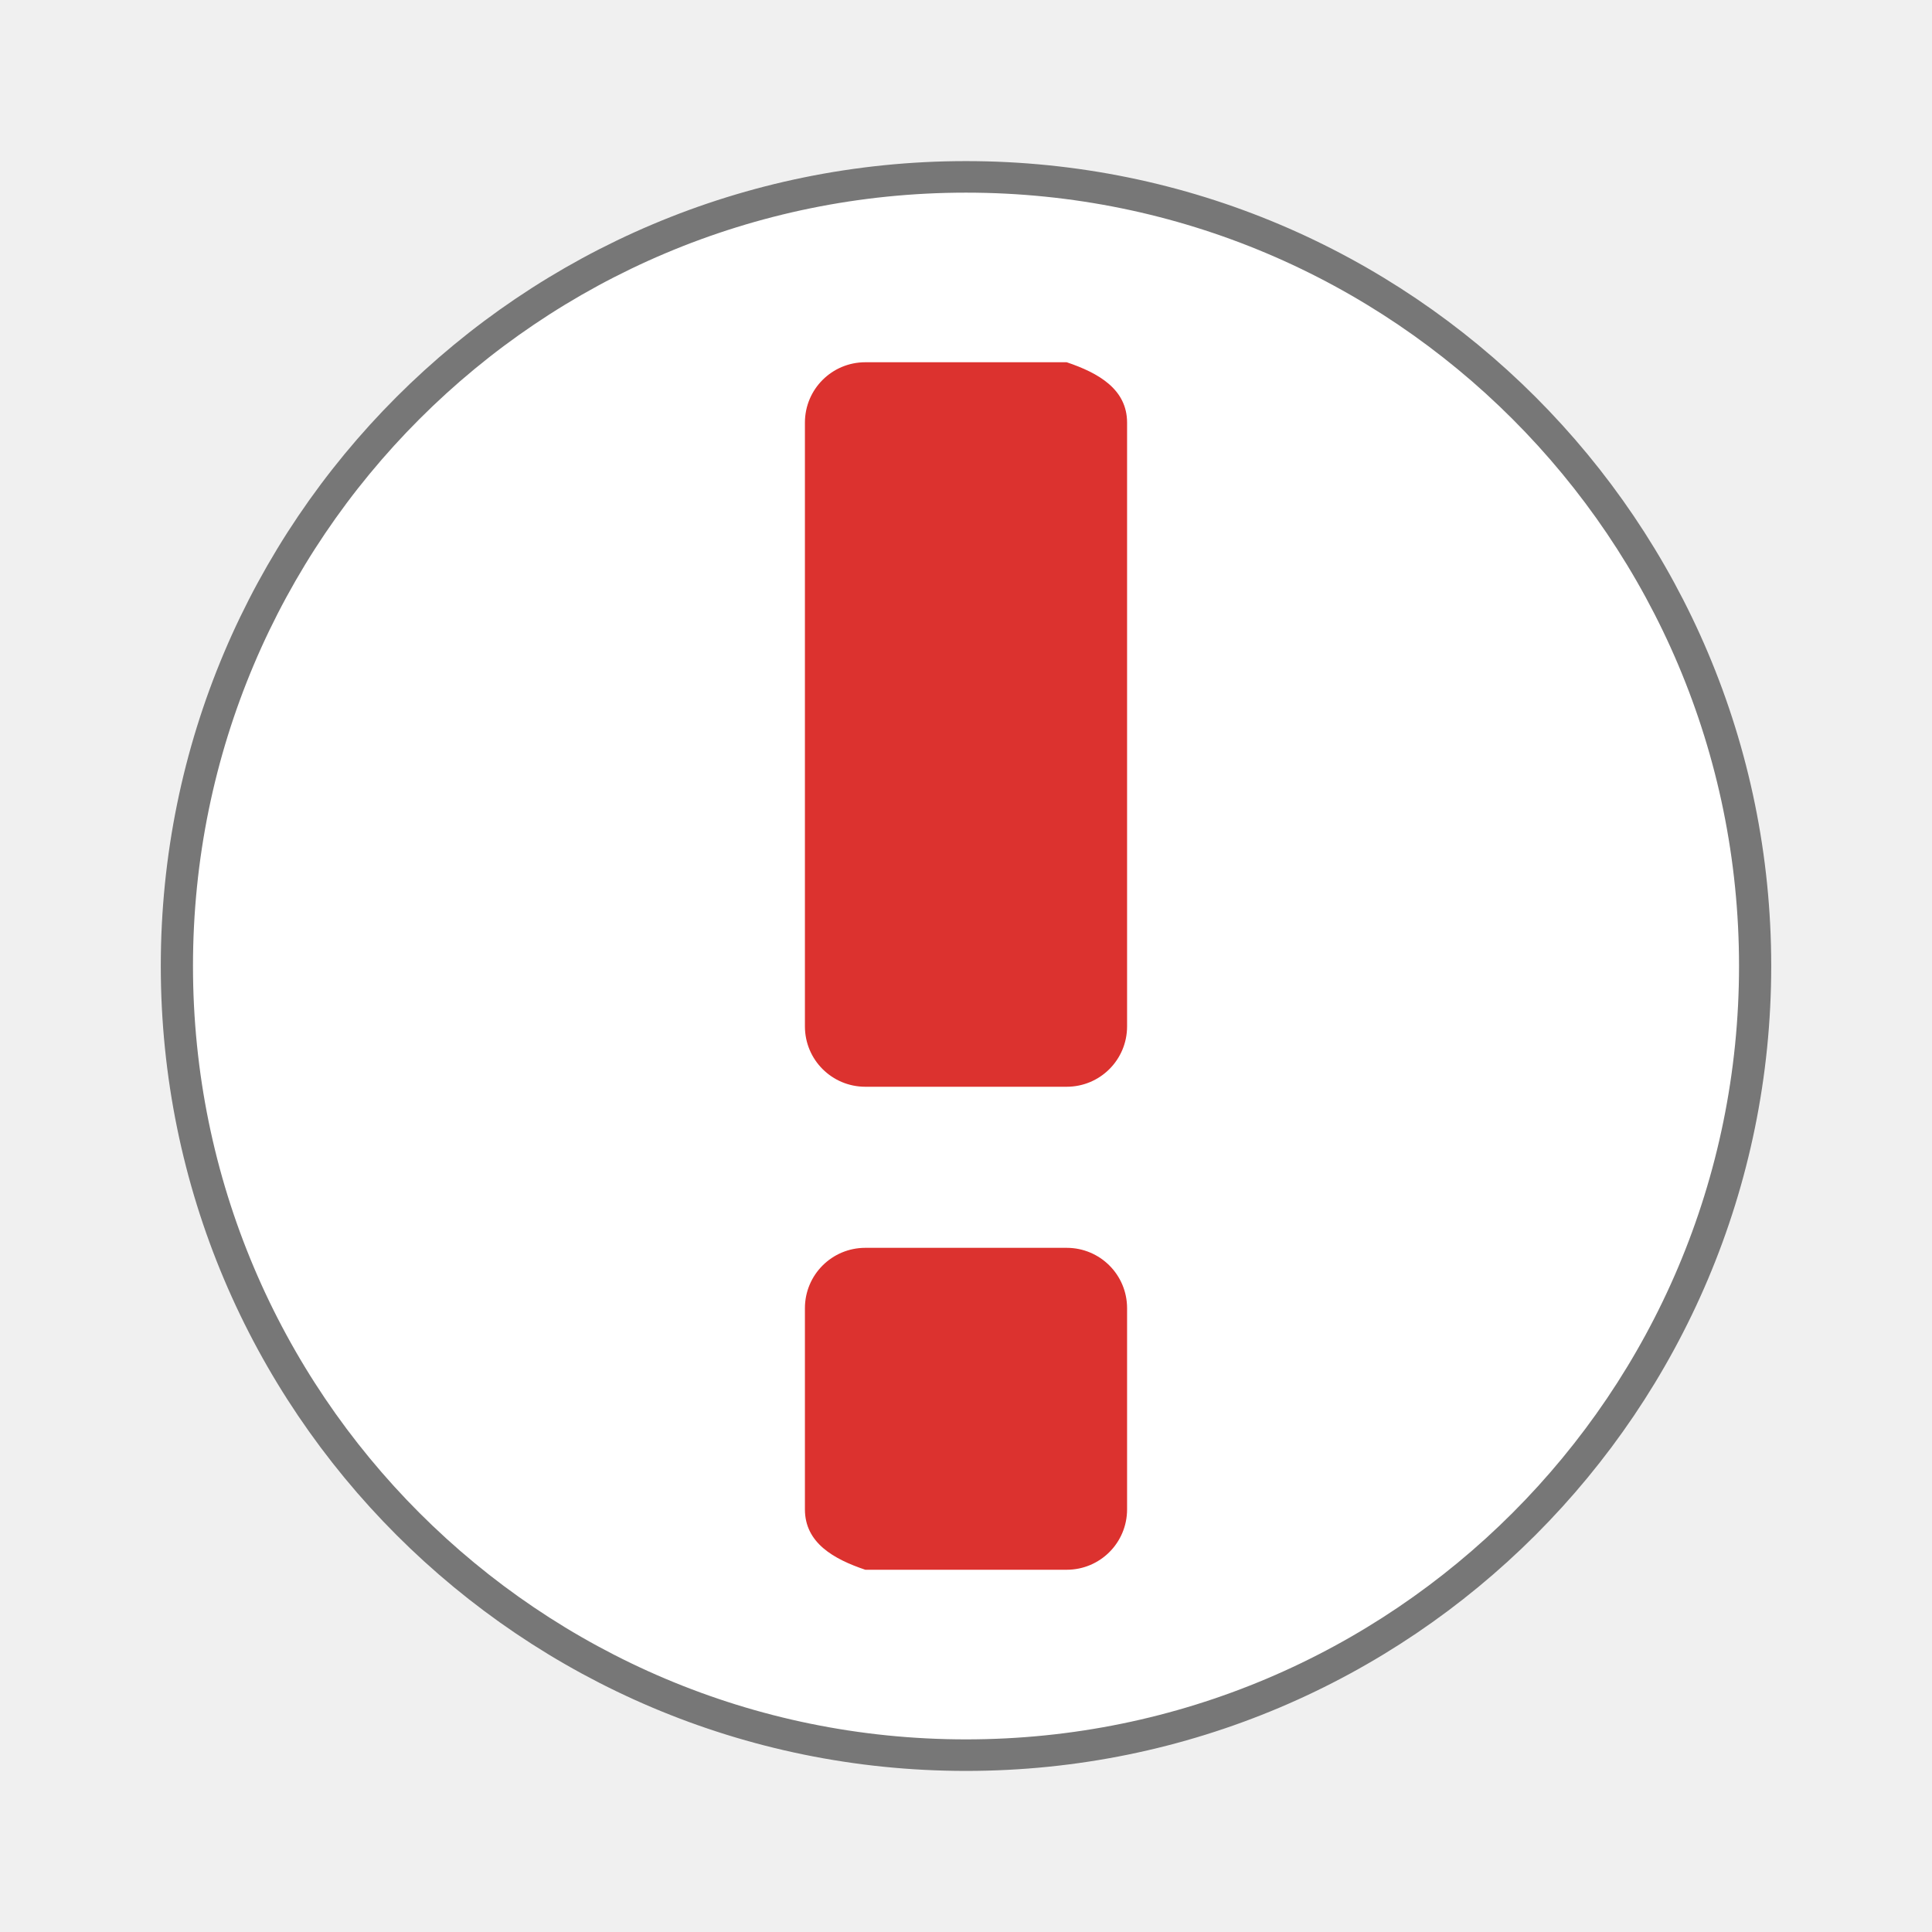
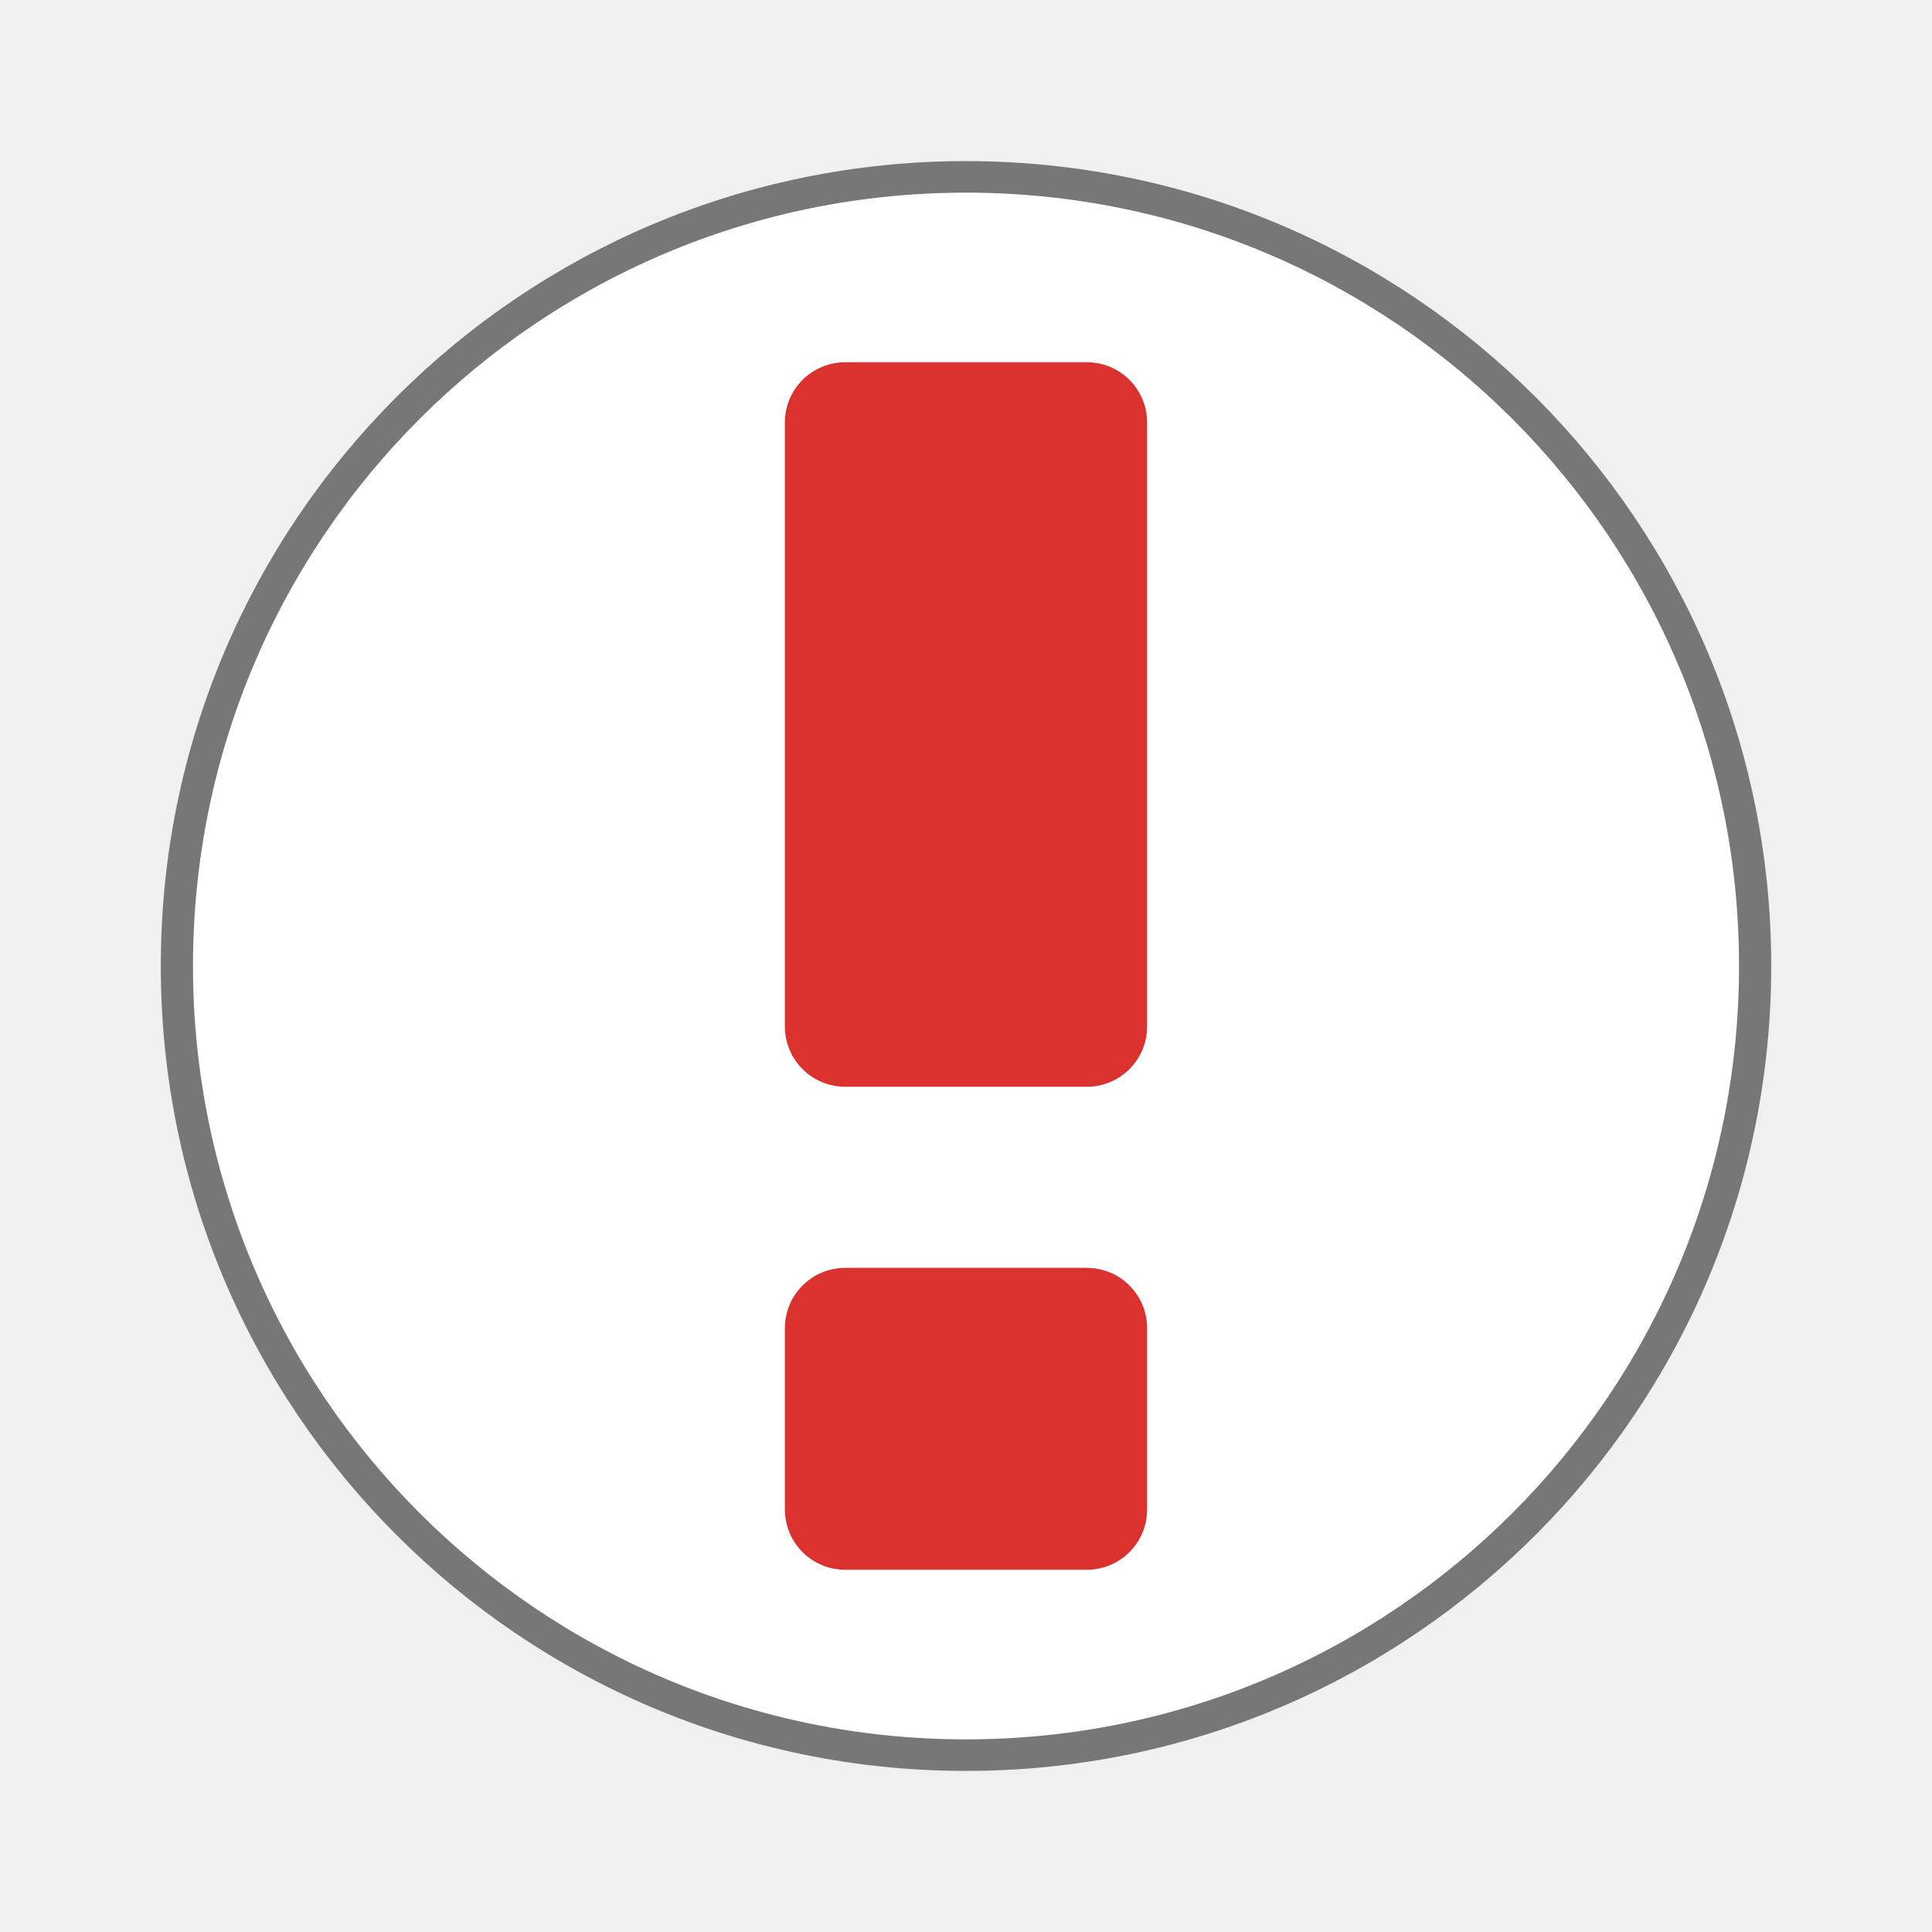
- <svg xmlns="http://www.w3.org/2000/svg" width="32" height="32" viewBox="0 0 32 32">
-   <path style="fill:#fff;stroke:#777;stroke-width:.5" d="M 25.933 35.186 C 25.933 42.095 20.446 47.696 13.678 47.696 C 6.909 47.696 1.423 42.095 1.423 35.186 C 1.423 28.277 6.909 22.677 13.678 22.677 C 20.446 22.677 25.933 28.277 25.933 35.186 Z " transform="matrix(1.06653 0 0 1.04485 1.41213 -20.76439)" />
-   <path style="fill:#dc322f" d="M 14.332 6 C 13.781 6 13.332 6.445 13.332 7 L 13.332 17 C 13.332 17.555 13.781 18 14.332 18 L 17.668 18 C 18.219 18 18.668 17.555 18.668 17 L 18.668 7 C 18.668 6.445 18.191 6.176 17.668 6 Z M 14.332 20.668 C 13.781 20.668 13.332 21.113 13.332 21.668 L 13.332 25 C 13.332 25.555 13.809 25.824 14.332 26 L 17.668 26 C 18.219 26 18.668 25.555 18.668 25 L 18.668 21.668 C 18.668 21.113 18.219 20.668 17.668 20.668 Z " />
+ <svg xmlns="http://www.w3.org/2000/svg" width="32" height="32" viewBox="0 0 32 32" id="svg2" version="1.1">
+   <defs id="defs10" />
+   <path style="fill:#fff;stroke:#777;stroke-width:.5" d="M 25.933 35.186 C 25.933 42.095 20.446 47.696 13.678 47.696 C 6.909 47.696 1.423 42.095 1.423 35.186 C 1.423 28.277 6.909 22.677 13.678 22.677 C 20.446 22.677 25.933 28.277 25.933 35.186 Z " transform="matrix(1.06653 0 0 1.04485 1.41213 -20.76439)" id="path4" />
+   <path style="opacity:1;fill:#dc322f;fill-opacity:1;stroke:none;stroke-width:2;stroke-linecap:round;stroke-linejoin:round;stroke-miterlimit:4;stroke-dasharray:none;stroke-opacity:1" d="m 14,6 c -0.554,0 -1,0.446 -1,1 l 0,10 c 0,0.554 0.446,1 1,1 l 4,0 c 0.554,0 1,-0.446 1,-1 L 19,7 C 19,6.446 18.554,6 18,6 Z m 0,15 c -0.554,0 -1,0.446 -1,1 l 0,3 c 0,0.554 0.446,1 1,1 l 4,0 c 0.554,0 1,-0.446 1,-1 l 0,-3 c 0,-0.554 -0.446,-1 -1,-1 z" id="rect4142" />
</svg>
